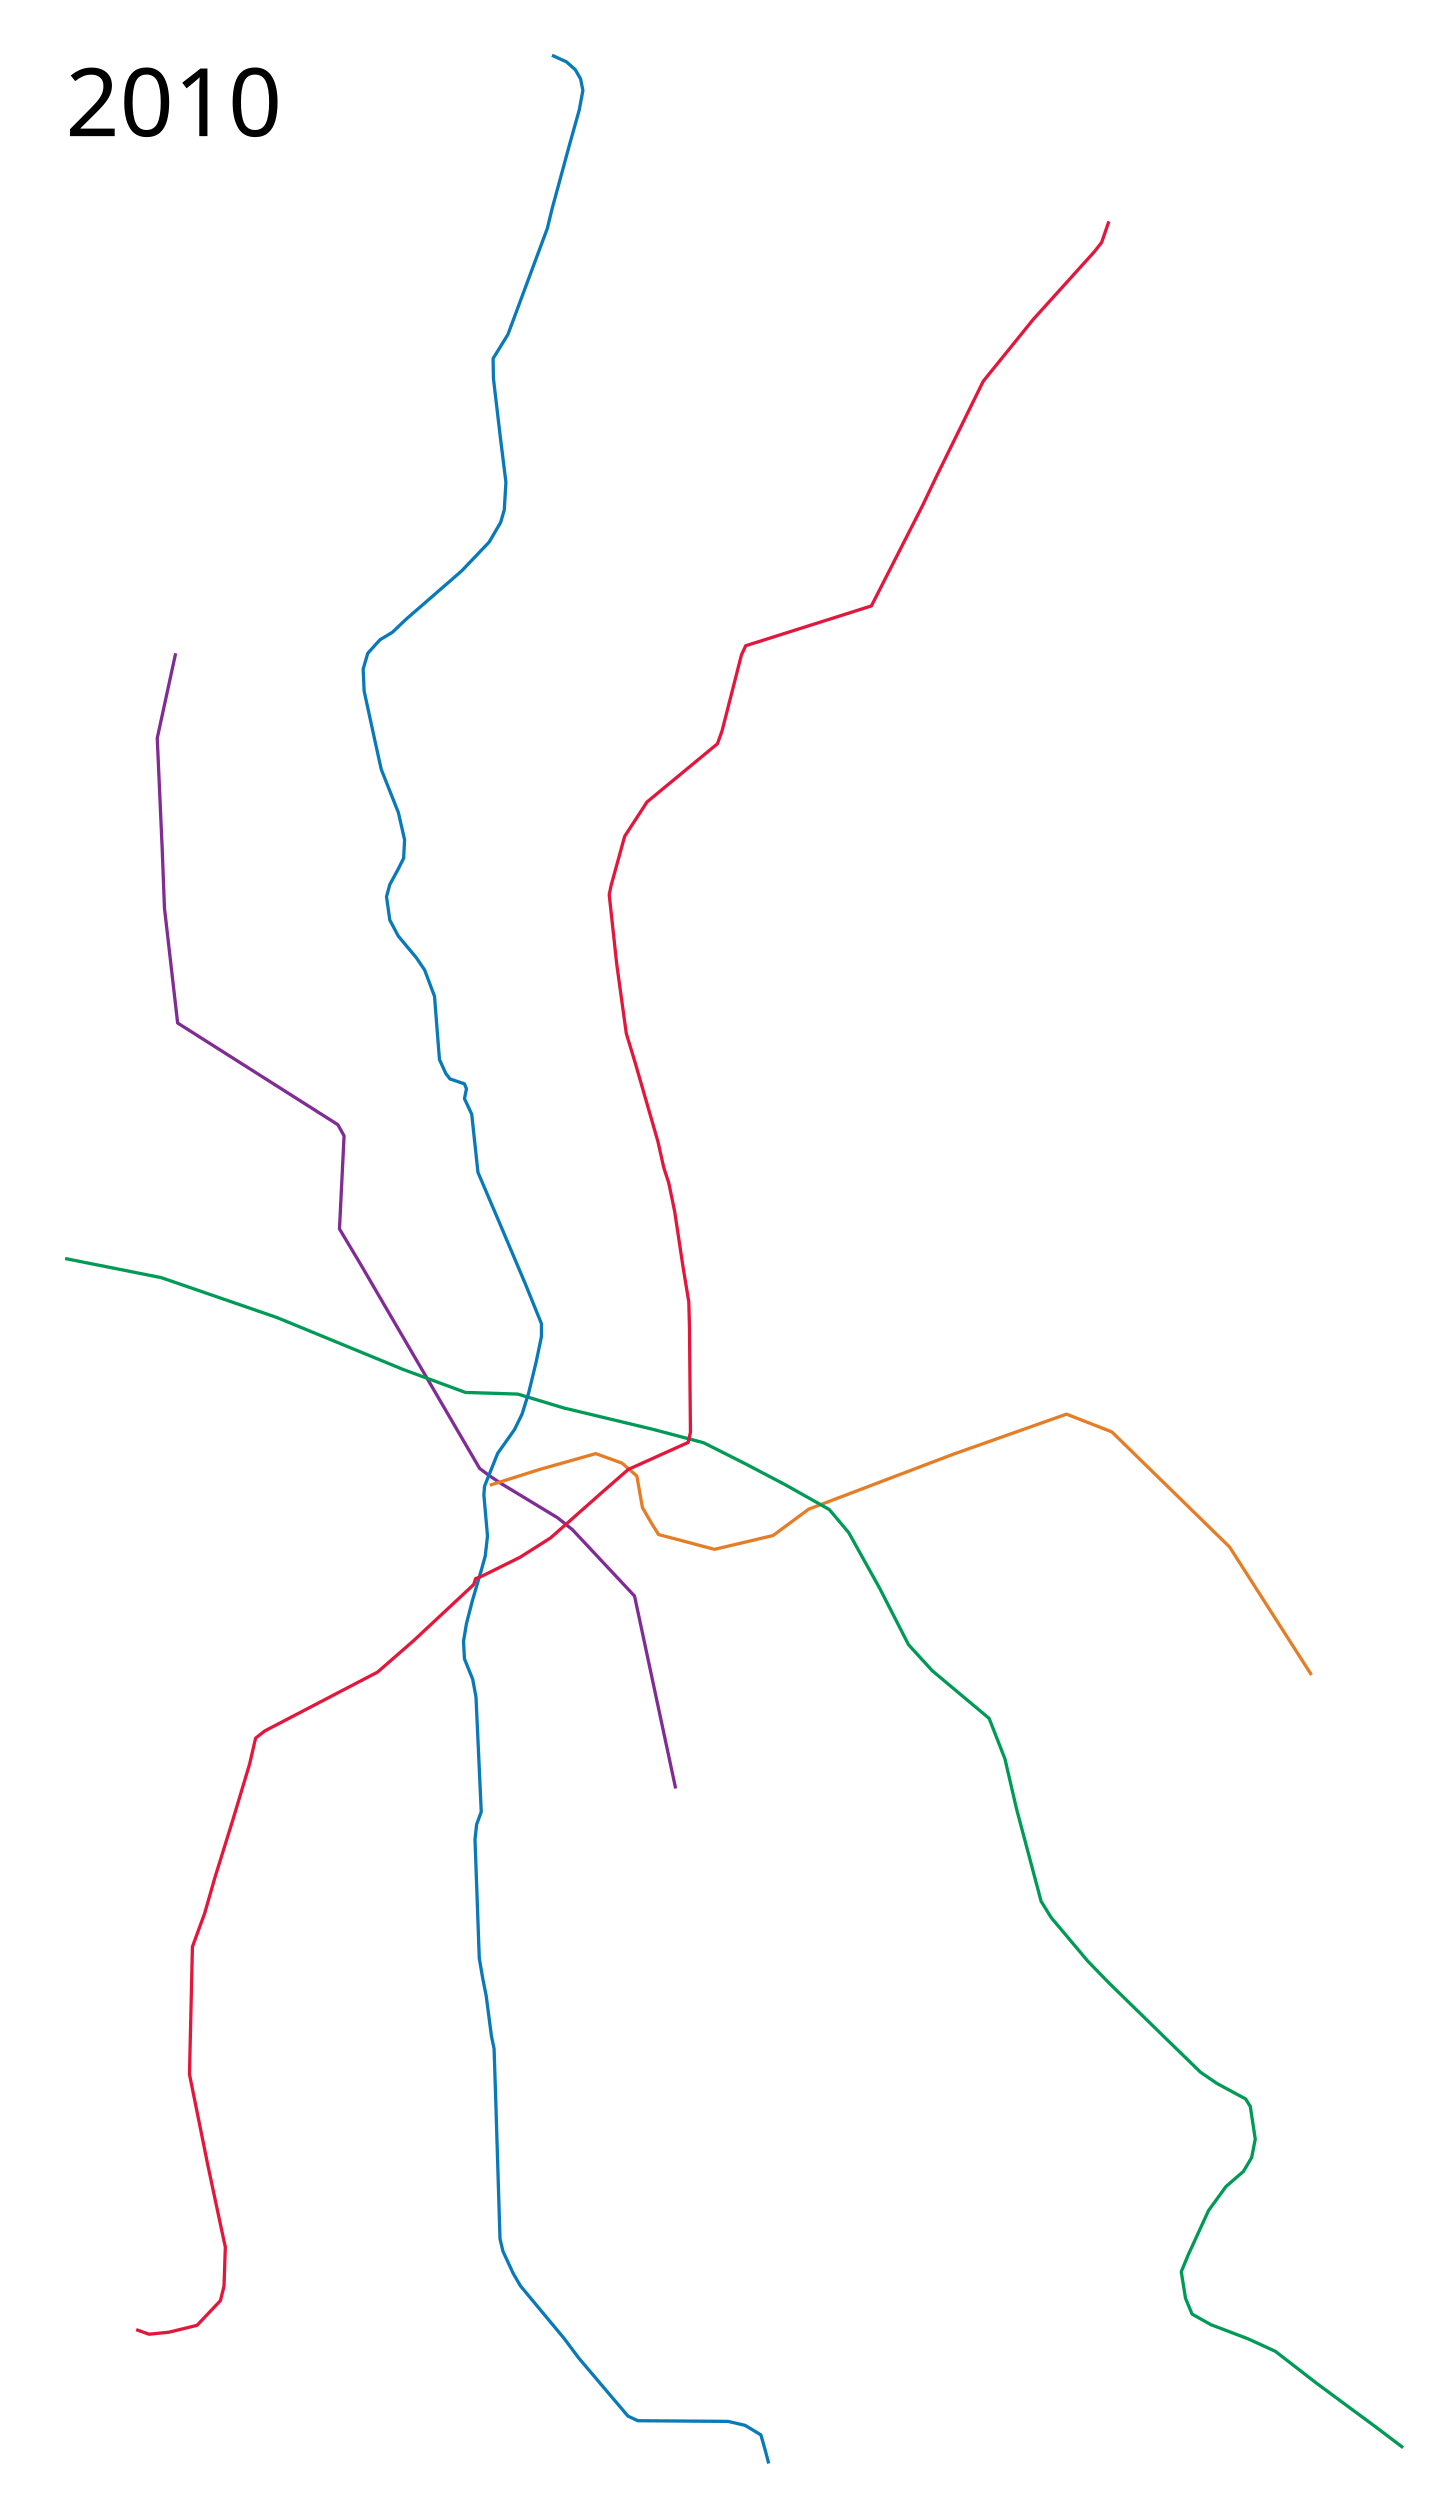
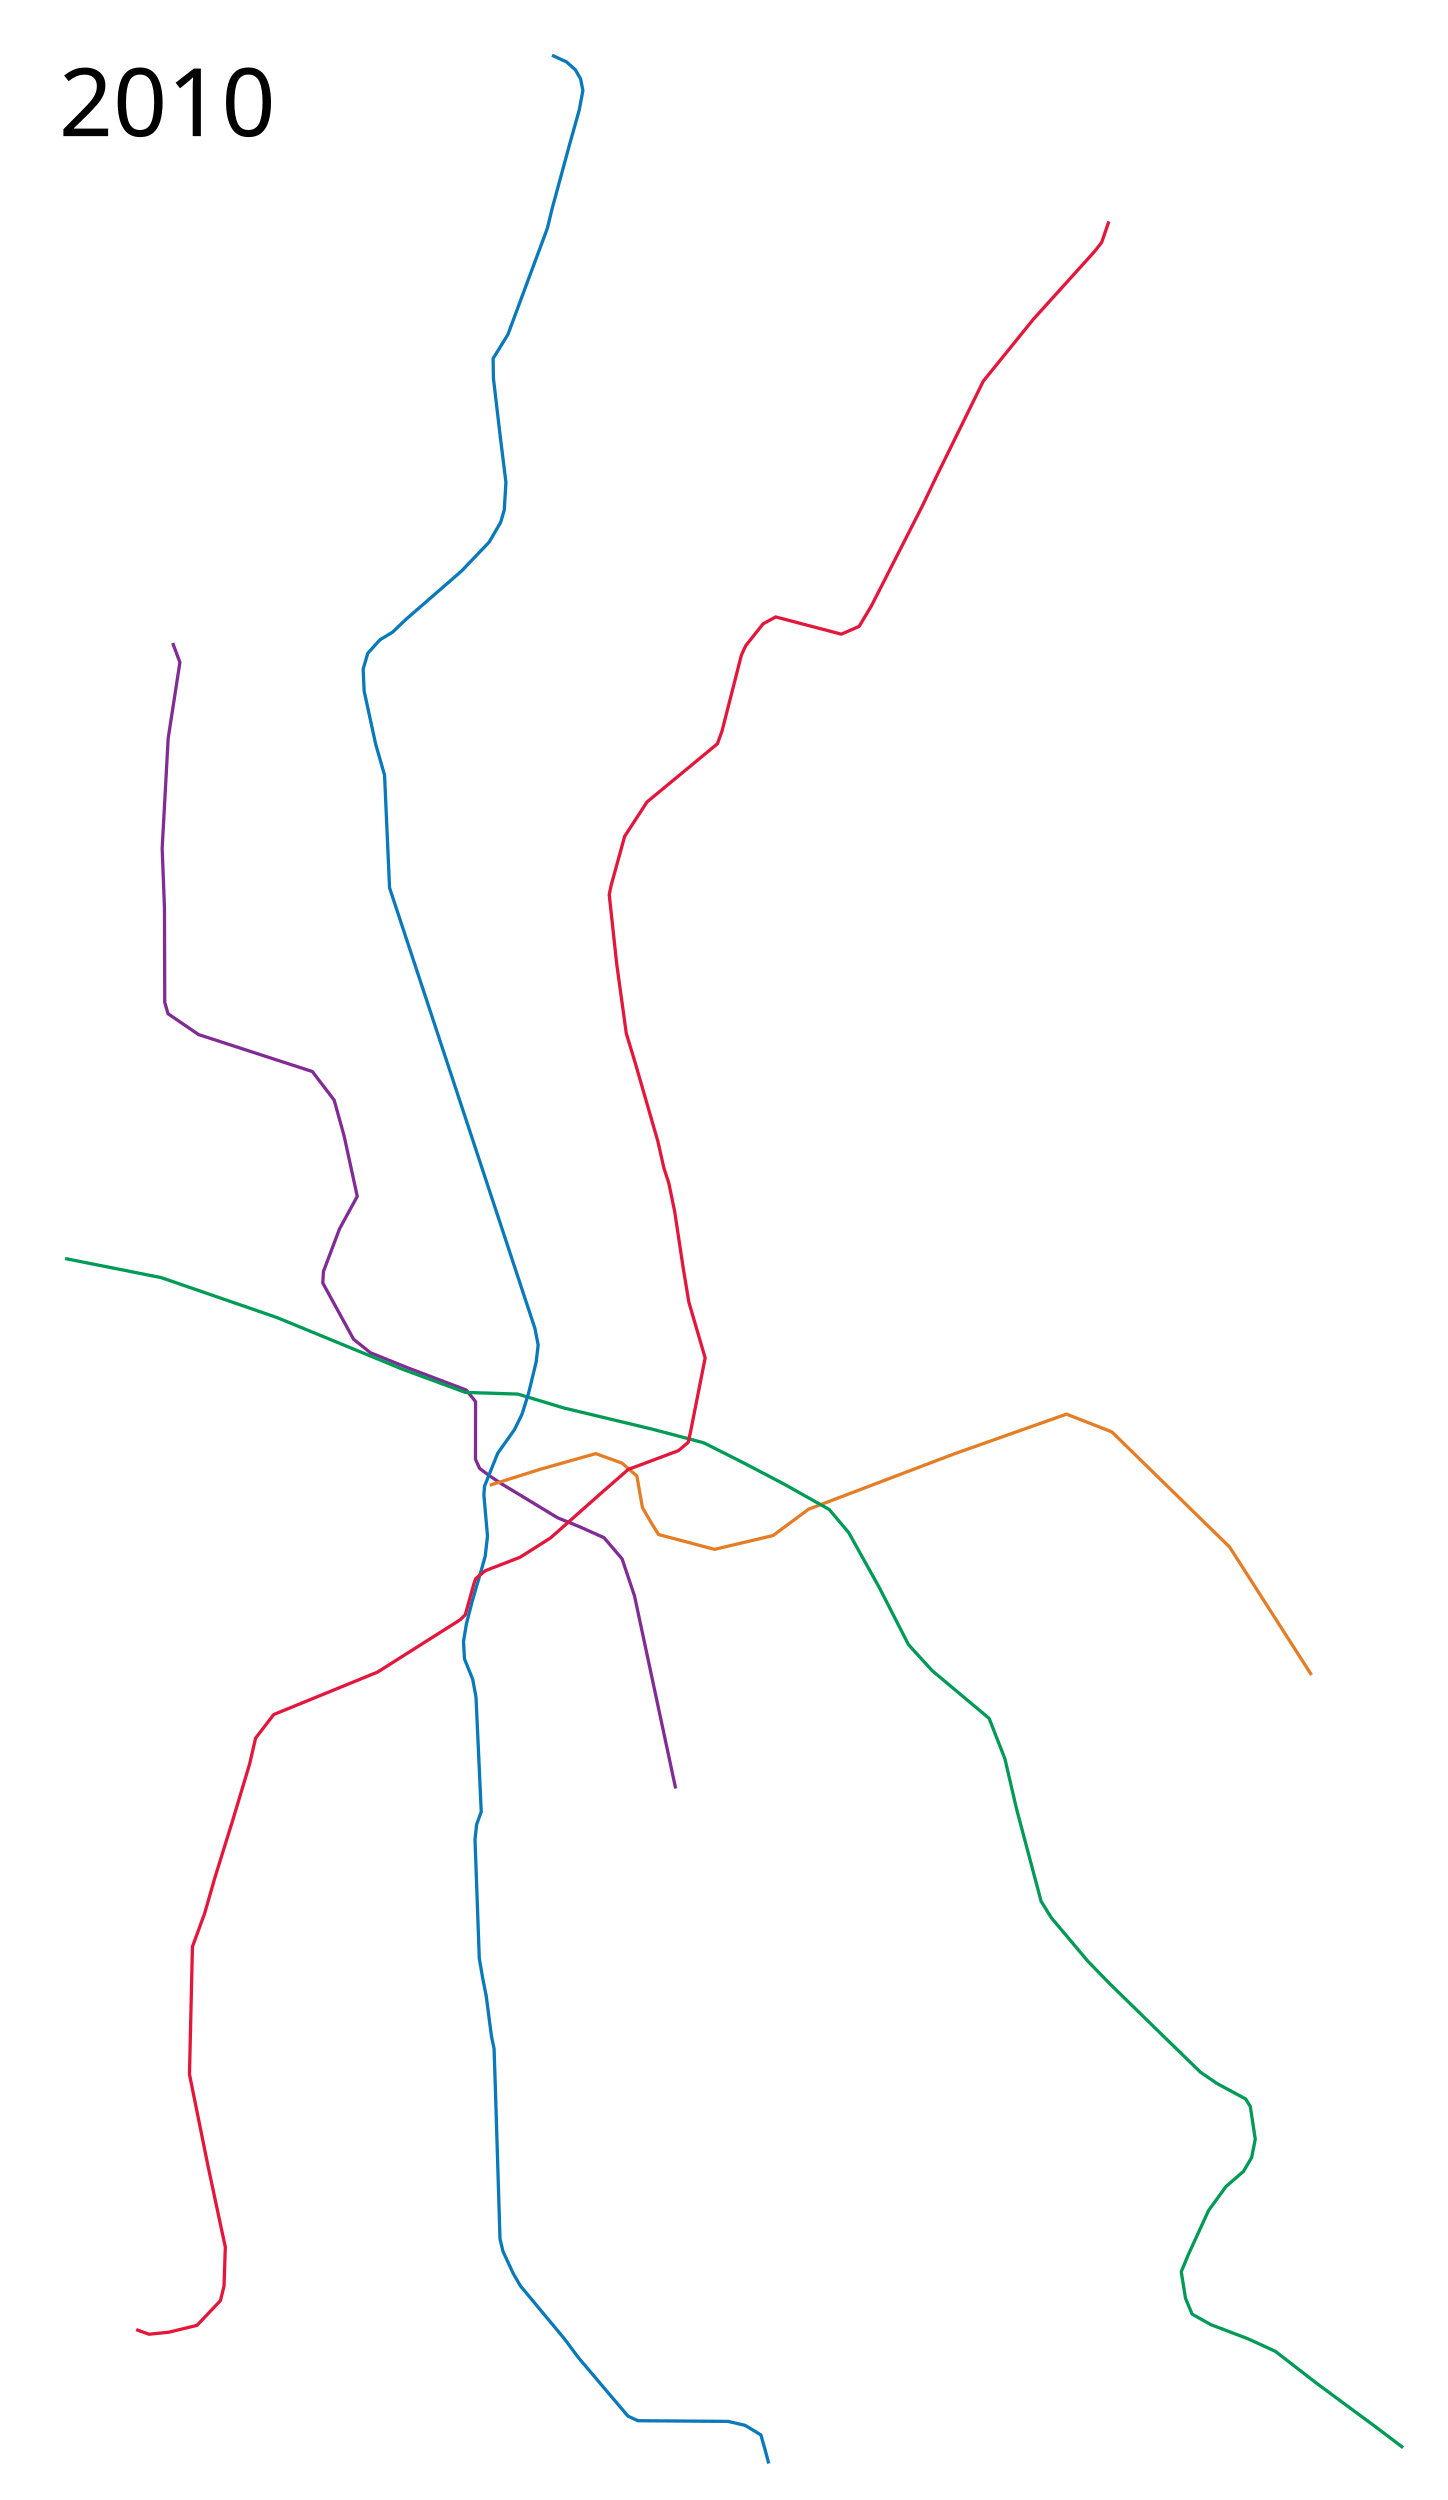
<svg xmlns="http://www.w3.org/2000/svg" width="2200" viewBox="-50, 0, 2200, 3800" height="3800">
-   <path d="M217 993l-28 129 7.5 167.5 3.5 91 20 174.5 243.5 154.5 9.5 17-7 141.5 30.5 51L679 2232l14 10.5 19.5 13 85 51.5 22.5 18 94.5 101 62.5 292.5" fill="none" stroke="#812c94" stroke-width="5" stroke-linejoin="round" />
+   <path d="M212.471 977.402l10.971 29.396-17.837 115.705L196.5 1289.5l3.5 91 .415 143.129 4.993 17.282 46.41 31.651 172.947 56.2 33.2 43.503L473 1726.5l20.047 91.941L466 1868l-24.391 64.715-.962 17.482 46.77 85.46 25.622 20.533 54.33 22.013 91.403 34.699 14.083 17.648-.107 87.543L679 2232l14 10.5 19.5 13 85 51.5 33.57 13.723 37.011 16.568 27.532 32.228L914.5 2426l62.5 292.5" fill="none" stroke="#812c94" stroke-width="5" stroke-linejoin="round" />
  <path d="M1943.5 2546L1819 2351.5l-179-175-69-27-171 60.5-221 84-54 40-89 21-85-22.5-10-16-14.5-25-8.5-48-22.5-19.5-40-14.5-85 24-76 24" fill="none" stroke="#e57d26" stroke-width="5" stroke-linejoin="round" />
  <path d="M49 1913l146 29 175.5 60.5 192 79 95 35 79.5 2.5 69.5 21 135.5 32.5 77.5 20.5 62.5 31.5 61 32 67.5 38 29.5 35 47 84.5 44 86 36 39.5 86.5 72.5 24 61.5 17.5 75.5 37.5 141 15.5 25 55.5 66 32.5 33.5 84 82 55 53.5 25 17 43.5 23.5 7 11.5 7.5 49.5-5.5 28-12.5 21-26.5 23-26.5 36.5-30.5 66.5-11 26.5 6.5 40.5 10 24 28.5 16 56.5 21.5 41.5 19 62.71 48.565 56.921 42.073 32.174 23.688 42.426 32.173" fill="none" stroke="#009a57" stroke-width="5" stroke-linejoin="round" />
-   <path d="M789 84l22 10 13.5 12 8 14 3.5 17.5-5.5 29.5-15 53.5L789 318l-7 29-60 161.5-22.5 36.5.5 30 10.5 89.5L719 733l-2.5 42-5.5 19-17.5 30-42 44-84 73-21 20-19 11.5L509 993l-7 24 1.5 33.5L521 1131l8.5 38.5 26 65.5 9.5 41.5-1.5 28-8.5 17-12.5 23-5 18.5 5 35.5 13 24.5 27.5 33 12.5 18.5 15 40 3.5 45.5 4 50.5 9.5 21 6.5 8.5 22 7.5 3 7.5-3 15 11 23.5 9.5 88.5 32 75 40 94.5L773 2012v19.5l-8 38.5-11.5 47.5-10 32L732 2173l-25.5 36-20 50-1 13.5 5.5 62.5-3.5 30.5-6 21.5-13.5 46-9 35-4.5 27 1.5 26.5 12.5 31 5 27 8 174.5-7 19-2.5 23 6.5 180.5 5.5 32 5 25 8 61.5 4 19 2.5 77 6.5 212 4.5 19 15.5 33.5 11 19 66.5 80 22 29.5 75 88.5 15 7 137 1 26 6 24 14.5 6 21 6 22.5" fill="none" stroke="#0979b9" stroke-width="5" stroke-linejoin="round" />
-   <path d="M1635.5 336.5l-11 32-11 14-93 103-76 94L1373 725l-21 44-65.5 128.5-12 23.5-191 60.5-6.5 14-29.5 115.5-7 19.5-106.986 88.406-34.017 52.306L879 1345.5l-3 14.5 11.5 106 14.5 105 13.5 44.5L950 1735l9 40 7.5 23 9 43.5 13 86 8.5 51.5 1 38.5 1.5 159.5-3.5 15.5-91 41-39.5 34.5-78.5 69.5-46.5 29.5-58.5 29-9 3.5-3 9-91 85-55 48-171.5 89.5-14 11-9 39-25.5 85-27.5 88.5-15.5 54-18.5 50.5-4.5 194 28 138.5 20 94 6.5 30-2 59.5-5.5 22-35.5 37.5-43 10.5-30 3-19.5-7" fill="none" stroke="#e3173c" stroke-width="5" stroke-linejoin="round" />
-   <text x="49.453" y="3697.961" style="line-height:125%;-inkscape-font-specification:Sans" font-size="144" font-weight="400" letter-spacing="0" word-spacing="0" font-family="Sans" />
-   <text x="49.453" y="206.961" style="line-height:125%;-inkscape-font-specification:Sans" font-size="144" font-weight="400" letter-spacing="0" word-spacing="0" font-family="Sans">
-     <tspan x="49.453" y="206.961">2010</tspan>
+   <path d="M789 84l22 10 13.5 12 8 14 3.5 17.5-5.5 29.5-15 53.5L789 318l-7 29-60 161.5-22.5 36.5.5 30 10.5 89.5L719 733l-2.5 42-5.5 19-17.5 30-42 44-84 73-21 20-19 11.5L509 993l-7 24 1.5 33.5L521 1131l13.523 47.275 7.612 171.252 220.903 669.589 4.98 25.193-3.018 25.69-11.5 47.5-10 32L732 2173l-25.5 36-20 50-1 13.5 5.5 62.5-3.5 30.5-6 21.5-13.5 46-9 35-4.5 27 1.5 26.5 12.5 31 5 27 8 174.5-7 19-2.5 23 6.5 180.5 5.5 32 5 25 8 61.5 4 19 2.5 77 6.5 212 4.5 19 15.5 33.5 11 19 66.5 80 22 29.5 75 88.5 15 7 137 1 26 6 24 14.5 6 21 6 22.5" fill="none" stroke="#0979b9" stroke-width="5" stroke-linejoin="round" />
+   <path d="M1635.5 336.5l-11 32-11 14-93 103-76 94L1373 725l-21 44-65.5 128.5-12 23.5-18.575 31.096-27.13 11.837-99.787-26.19-19.044 10.39L1083.5 981.5l-6.5 14-29.5 115.5-7 19.5-106.986 88.406-34.017 52.306L879 1345.5l-3 14.5 11.5 106 14.5 105 13.5 44.5L950 1735l9 40 7.5 23 9 43.5 13 86 8.5 51.5 24.839 85.11L999.5 2177l-3.5 15.5-14.896 12.51L905 2233.5l-39.5 34.5-78.5 69.5-46.5 29.5-52.807 20.46L673 2399.5l-3 9-12.724 45.862-7.692 7.574L524 2541.5l-157.98 64.594L338.5 2642l-9 39-25.5 85-27.5 88.5-15.5 54-18.5 50.5-4.5 194 28 138.5 20 94 6.5 30-2 59.5-5.5 22-35.5 37.5-43 10.5-30 3-19.5-7" fill="none" stroke="#e3173c" stroke-width="5" stroke-linejoin="round" />
+   <text x="39.453" y="3697.961" style="line-height:125%;-inkscape-font-specification:Sans" font-weight="400" font-size="144" font-family="Sans" letter-spacing="0" word-spacing="0" />
+   <text x="39.453" y="206.961" style="line-height:125%;-inkscape-font-specification:Sans" font-weight="400" font-size="144" font-family="Sans" letter-spacing="0" word-spacing="0">
+     <tspan x="39.453" y="206.961">2010</tspan>
  </text>
</svg>
